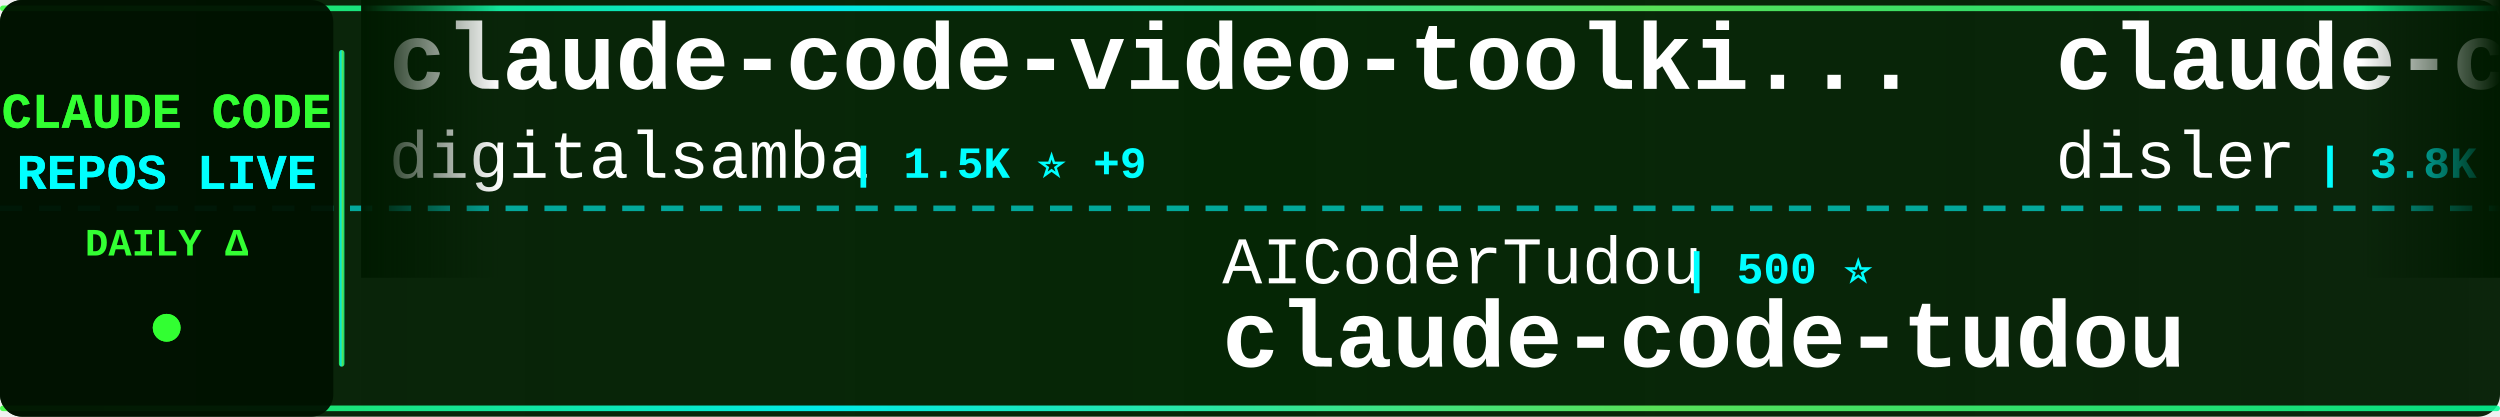
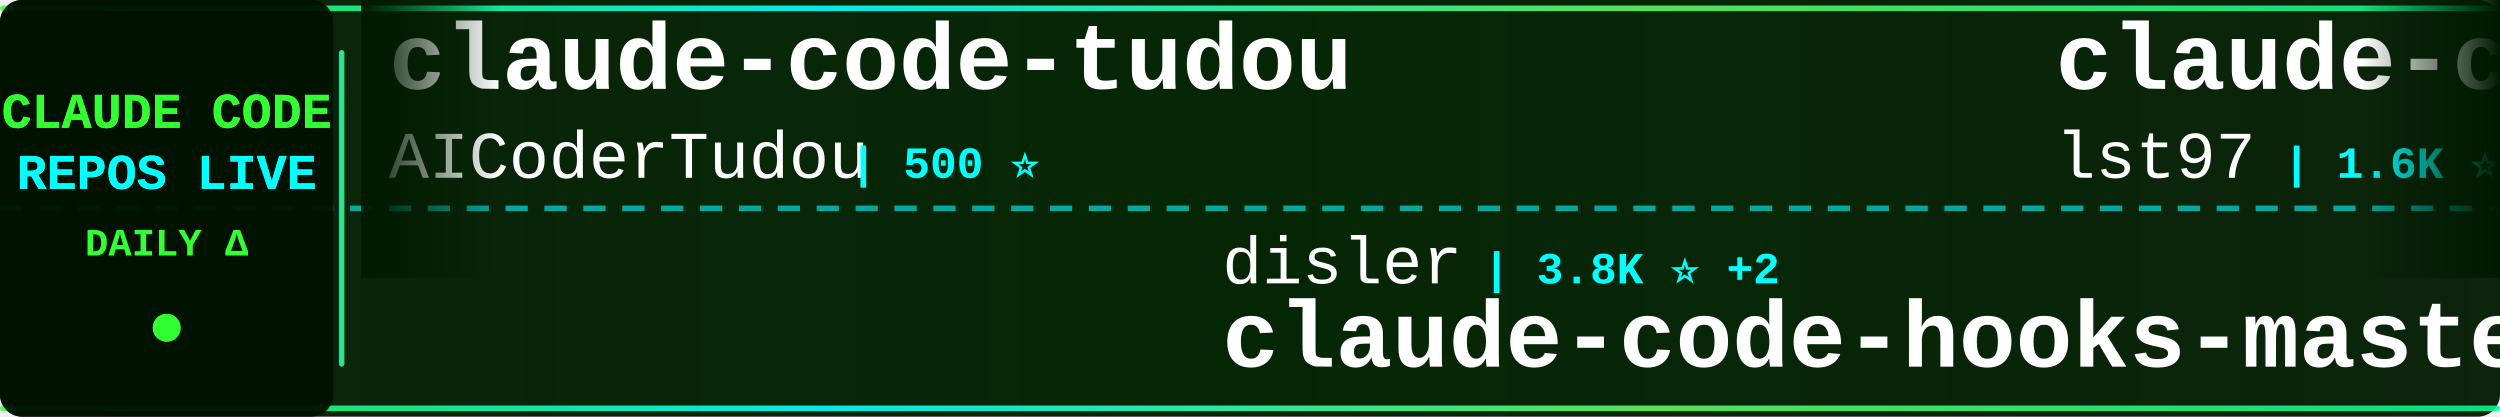
<svg xmlns="http://www.w3.org/2000/svg" width="900" height="150">
  <defs>
    <linearGradient id="tickerBg" x1="0%" y1="0%" x2="100%" y2="0%">
      <stop offset="0%" style="stop-color:#001a00;stop-opacity:0.95" />
      <stop offset="50%" style="stop-color:#002200;stop-opacity:0.98" />
      <stop offset="100%" style="stop-color:#001a00;stop-opacity:0.95" />
    </linearGradient>
    <linearGradient id="borderGrad" x1="0%" y1="0%" x2="100%" y2="0%">
      <stop offset="0%" style="stop-color:#33ff33;stop-opacity:0.85">
        <animate attributeName="stop-opacity" values="0.85;1;0.85" dur="2s" repeatCount="indefinite" />
      </stop>
      <stop offset="33%" style="stop-color:#00ffff;stop-opacity:0.9">
        <animate attributeName="stop-opacity" values="0.9;1;0.9" dur="2.2s" repeatCount="indefinite" />
      </stop>
      <stop offset="66%" style="stop-color:#66ff66;stop-opacity:0.85">
        <animate attributeName="stop-opacity" values="0.85;1;0.85" dur="1.8s" repeatCount="indefinite" />
      </stop>
      <stop offset="100%" style="stop-color:#00ff99;stop-opacity:0.85">
        <animate attributeName="stop-opacity" values="0.85;1;0.85" dur="2s" repeatCount="indefinite" />
      </stop>
    </linearGradient>
    <filter id="textGlow">
      <feGaussianBlur stdDeviation="0.1" result="coloredBlur" />
      <feMerge>
        <feMergeNode in="coloredBlur" />
        <feMergeNode in="SourceGraphic" />
      </feMerge>
    </filter>
    <filter id="metricGlow">
      <feGaussianBlur stdDeviation="0.2" result="coloredBlur" />
      <feMerge>
        <feMergeNode in="coloredBlur" />
        <feMergeNode in="SourceGraphic" />
      </feMerge>
    </filter>
    <linearGradient id="leftFade" x1="0%" y1="0%" x2="100%" y2="0%">
      <stop offset="0%" style="stop-color:#001a00;stop-opacity:1" />
      <stop offset="100%" style="stop-color:#001a00;stop-opacity:0" />
    </linearGradient>
    <linearGradient id="rightFade" x1="0%" y1="0%" x2="100%" y2="0%">
      <stop offset="0%" style="stop-color:#001a00;stop-opacity:0" />
      <stop offset="100%" style="stop-color:#001a00;stop-opacity:1" />
    </linearGradient>
  </defs>
  <rect width="900" height="150" fill="url(#tickerBg)" rx="8" />
  <rect x="0" y="2" width="900" height="2" fill="url(#borderGrad)" rx="1" />
  <rect x="0" y="146" width="900" height="2" fill="url(#borderGrad)" rx="1" />
  <line x1="0" y1="75" x2="900" y2="75" stroke="#00ffff" stroke-width="2" stroke-dasharray="8 6" opacity="0.6" />
  <rect x="0" y="0" width="120" height="150" fill="#001100" opacity="0.95" rx="8" />
  <text x="60" y="46" font-family="'Courier New', monospace" font-size="18" font-weight="bold" fill="#33ff33" text-anchor="middle" filter="url(#textGlow)">
    CLAUDE CODE
  </text>
  <text x="60" y="68" font-family="'Courier New', monospace" font-size="18" font-weight="bold" fill="#00ffff" text-anchor="middle" filter="url(#textGlow)">
    REPOS LIVE
  </text>
  <text x="60" y="92" font-family="'Courier New', monospace" font-size="14" font-weight="bold" fill="#33ff33" text-anchor="middle">
    DAILY Δ
  </text>
  <circle cx="60" cy="118" r="5" fill="#33ff33" filter="url(#metricGlow)">
    <animate attributeName="r" values="4;6;4" dur="1.5s" repeatCount="indefinite" />
    <animate attributeName="opacity" values="0.6;1;0.6" dur="1.5s" repeatCount="indefinite" />
  </circle>
  <rect x="122" y="18" width="2" height="114" fill="url(#borderGrad)" rx="1" />
  <clipPath id="tickerClip">
    <rect x="130" y="0" width="770" height="150" />
  </clipPath>
  <g clip-path="url(#tickerClip)">
    <g id="tickerItems">
      <animateTransform attributeName="transform" attributeType="XML" type="translate" from="0 0" to="-3000 0" dur="54s" repeatCount="indefinite" />
      <g transform="translate(0, 0)">
-         <text x="140" y="32" font-family="'Courier New', monospace" font-size="34" font-weight="bold" fill="#ffffff">claude-code-video-toolki...</text>
-         <text x="140" y="64" font-family="'Courier New', monospace" font-size="24" font-weight="normal" fill="#ffffff" opacity="1.0">digitalsamba</text>
-         <text x="306" y="64" font-family="'Courier New', monospace" font-size="16" font-weight="bold" fill="#00ffff"> | 1.5K ⭐ +9</text>
+         <text x="140" y="32" font-family="'Courier New', monospace" font-size="34" font-weight="bold" fill="#ffffff">claude-code-tudou</text>
+         <text x="140" y="64" font-family="'Courier New', monospace" font-size="24" font-weight="normal" fill="#ffffff" opacity="1.0">AICoderTudou</text>
+         <text x="306" y="64" font-family="'Courier New', monospace" font-size="16" font-weight="bold" fill="#00ffff"> | 500 ⭐</text>
      </g>
      <g transform="translate(300, 0)">
-         <text x="140" y="102" font-family="'Courier New', monospace" font-size="24" font-weight="normal" fill="#ffffff" opacity="1.0">AICoderTudou</text>
-         <text x="306" y="102" font-family="'Courier New', monospace" font-size="16" font-weight="bold" fill="#00ffff"> | 500 ⭐</text>
-         <text x="140" y="132" font-family="'Courier New', monospace" font-size="34" font-weight="bold" fill="#ffffff">claude-code-tudou</text>
+         <text x="140" y="102" font-family="'Courier New', monospace" font-size="24" font-weight="normal" fill="#ffffff" opacity="1.0">disler</text>
+         <text x="234" y="102" font-family="'Courier New', monospace" font-size="16" font-weight="bold" fill="#00ffff"> | 3.8K ⭐ +2</text>
+         <text x="140" y="132" font-family="'Courier New', monospace" font-size="34" font-weight="bold" fill="#ffffff">claude-code-hooks-master...</text>
      </g>
      <g transform="translate(600, 0)">
-         <text x="140" y="32" font-family="'Courier New', monospace" font-size="34" font-weight="bold" fill="#ffffff">claude-code-hooks-master...</text>
-         <text x="140" y="64" font-family="'Courier New', monospace" font-size="24" font-weight="normal" fill="#ffffff" opacity="1.0">disler</text>
-         <text x="234" y="64" font-family="'Courier New', monospace" font-size="16" font-weight="bold" fill="#00ffff"> | 3.8K ⭐ +1</text>
+         <text x="140" y="32" font-family="'Courier New', monospace" font-size="34" font-weight="bold" fill="#ffffff">claude-code-sub-agents</text>
+         <text x="140" y="64" font-family="'Courier New', monospace" font-size="24" font-weight="normal" fill="#ffffff" opacity="1.0">lst97</text>
+         <text x="222" y="64" font-family="'Courier New', monospace" font-size="16" font-weight="bold" fill="#00ffff"> | 1.6K ⭐</text>
      </g>
      <g transform="translate(900, 0)">
-         <text x="140" y="102" font-family="'Courier New', monospace" font-size="24" font-weight="normal" fill="#ffffff" opacity="1.0">kodu-ai</text>
-         <text x="246" y="102" font-family="'Courier New', monospace" font-size="16" font-weight="bold" fill="#00ffff"> | 5.3K ⭐</text>
-         <text x="140" y="132" font-family="'Courier New', monospace" font-size="34" font-weight="bold" fill="#ffffff">claude-coder</text>
+         <text x="140" y="102" font-family="'Courier New', monospace" font-size="24" font-weight="normal" fill="#ffffff" opacity="1.0">777genius</text>
+         <text x="270" y="102" font-family="'Courier New', monospace" font-size="16" font-weight="bold" fill="#00ffff"> | 915 ⭐</text>
+         <text x="140" y="132" font-family="'Courier New', monospace" font-size="34" font-weight="bold" fill="#ffffff">claude-code-source-code</text>
      </g>
      <g transform="translate(1200, 0)">
-         <text x="140" y="32" font-family="'Courier New', monospace" font-size="34" font-weight="bold" fill="#ffffff">claude_code_src</text>
-         <text x="140" y="64" font-family="'Courier New', monospace" font-size="24" font-weight="normal" fill="#ffffff" opacity="1.0">ponponon</text>
-         <text x="258" y="64" font-family="'Courier New', monospace" font-size="16" font-weight="bold" fill="#00ffff"> | 2.3K ⭐ +2</text>
+         <text x="140" y="32" font-family="'Courier New', monospace" font-size="34" font-weight="bold" fill="#ffffff">Claude-Code</text>
+         <text x="140" y="64" font-family="'Courier New', monospace" font-size="24" font-weight="normal" fill="#ffffff" opacity="1.0">OrcaWhisper</text>
+         <text x="294" y="64" font-family="'Courier New', monospace" font-size="16" font-weight="bold" fill="#00ffff"> | 78 ⭐</text>
      </g>
      <g transform="translate(1500, 0)">
-         <text x="140" y="102" font-family="'Courier New', monospace" font-size="24" font-weight="normal" fill="#ffffff" opacity="1.0">Yeachan-Heo</text>
-         <text x="294" y="102" font-family="'Courier New', monospace" font-size="16" font-weight="bold" fill="#00ffff"> | 36.6K ⭐ +47</text>
-         <text x="140" y="132" font-family="'Courier New', monospace" font-size="34" font-weight="bold" fill="#ffffff">oh-my-claudecode</text>
+         <text x="140" y="102" font-family="'Courier New', monospace" font-size="24" font-weight="normal" fill="#ffffff" opacity="1.0">carlvellotti</text>
+         <text x="306" y="102" font-family="'Courier New', monospace" font-size="16" font-weight="bold" fill="#00ffff"> | 2.1K ⭐</text>
+         <text x="140" y="132" font-family="'Courier New', monospace" font-size="34" font-weight="bold" fill="#ffffff">claude-code-pm-course</text>
      </g>
      <g transform="translate(1800, 0)">
-         <text x="140" y="32" font-family="'Courier New', monospace" font-size="34" font-weight="bold" fill="#ffffff">claude-code-telegram</text>
-         <text x="140" y="64" font-family="'Courier New', monospace" font-size="24" font-weight="normal" fill="#ffffff" opacity="1.0">RichardAtCT</text>
-         <text x="294" y="64" font-family="'Courier New', monospace" font-size="16" font-weight="bold" fill="#00ffff"> | 2.7K ⭐ +5</text>
+         <text x="140" y="32" font-family="'Courier New', monospace" font-size="34" font-weight="bold" fill="#ffffff">claude-code-source-build</text>
+         <text x="140" y="64" font-family="'Courier New', monospace" font-size="24" font-weight="normal" fill="#ffffff" opacity="1.0">andrew-kramer-inno</text>
+         <text x="378" y="64" font-family="'Courier New', monospace" font-size="16" font-weight="bold" fill="#00ffff"> | 590 ⭐</text>
      </g>
      <g transform="translate(2100, 0)">
-         <text x="140" y="102" font-family="'Courier New', monospace" font-size="24" font-weight="normal" fill="#ffffff" opacity="1.0">ChinaSiro</text>
-         <text x="270" y="102" font-family="'Courier New', monospace" font-size="16" font-weight="bold" fill="#00ffff"> | 9.4K ⭐ +4</text>
+         <text x="140" y="102" font-family="'Courier New', monospace" font-size="24" font-weight="normal" fill="#ffffff" opacity="1.0">shanraisshan</text>
+         <text x="306" y="102" font-family="'Courier New', monospace" font-size="16" font-weight="bold" fill="#00ffff"> | 58.3K ⭐ +101</text>
+         <text x="140" y="132" font-family="'Courier New', monospace" font-size="34" font-weight="bold" fill="#ffffff">claude-code-best-practic...</text>
+       </g>
+       <g transform="translate(2400, 0)">
+         <text x="140" y="32" font-family="'Courier New', monospace" font-size="34" font-weight="bold" fill="#ffffff">ralph-claude-code</text>
+         <text x="140" y="64" font-family="'Courier New', monospace" font-size="24" font-weight="normal" fill="#ffffff" opacity="1.0">frankbria</text>
+         <text x="270" y="64" font-family="'Courier New', monospace" font-size="16" font-weight="bold" fill="#00ffff"> | 9.4K ⭐ +16</text>
+       </g>
+       <g transform="translate(2700, 0)">
+         <text x="140" y="102" font-family="'Courier New', monospace" font-size="24" font-weight="normal" fill="#ffffff" opacity="1.0">Hyper66666</text>
+         <text x="282" y="102" font-family="'Courier New', monospace" font-size="16" font-weight="bold" fill="#00ffff"> | 216 ⭐ +1</text>
        <text x="140" y="132" font-family="'Courier New', monospace" font-size="34" font-weight="bold" fill="#ffffff">claude-code-sourcemap</text>
      </g>
-       <g transform="translate(2400, 0)">
-         <text x="140" y="32" font-family="'Courier New', monospace" font-size="34" font-weight="bold" fill="#ffffff">claude-code-guide</text>
-         <text x="140" y="64" font-family="'Courier New', monospace" font-size="24" font-weight="normal" fill="#ffffff" opacity="1.0">zebbern</text>
-         <text x="246" y="64" font-family="'Courier New', monospace" font-size="16" font-weight="bold" fill="#00ffff"> | 4.3K ⭐ +4</text>
-       </g>
-       <g transform="translate(2700, 0)">
-         <text x="140" y="102" font-family="'Courier New', monospace" font-size="24" font-weight="normal" fill="#ffffff" opacity="1.0">anthropics</text>
-         <text x="282" y="102" font-family="'Courier New', monospace" font-size="16" font-weight="bold" fill="#00ffff"> | 5.3K ⭐ +4</text>
-         <text x="140" y="132" font-family="'Courier New', monospace" font-size="34" font-weight="bold" fill="#ffffff">claude-code-security-rev...</text>
-       </g>
      <g transform="translate(3000, 0)">
-         <text x="140" y="32" font-family="'Courier New', monospace" font-size="34" font-weight="bold" fill="#ffffff">claude-code-video-toolki...</text>
-         <text x="140" y="64" font-family="'Courier New', monospace" font-size="24" font-weight="normal" fill="#ffffff" opacity="1.0">digitalsamba</text>
-         <text x="306" y="64" font-family="'Courier New', monospace" font-size="16" font-weight="bold" fill="#00ffff"> | 1.5K ⭐ +9</text>
+         <text x="140" y="32" font-family="'Courier New', monospace" font-size="34" font-weight="bold" fill="#ffffff">claude-code-tudou</text>
+         <text x="140" y="64" font-family="'Courier New', monospace" font-size="24" font-weight="normal" fill="#ffffff" opacity="1.0">AICoderTudou</text>
+         <text x="306" y="64" font-family="'Courier New', monospace" font-size="16" font-weight="bold" fill="#00ffff"> | 500 ⭐</text>
      </g>
      <g transform="translate(3300, 0)">
-         <text x="140" y="102" font-family="'Courier New', monospace" font-size="24" font-weight="normal" fill="#ffffff" opacity="1.0">AICoderTudou</text>
-         <text x="306" y="102" font-family="'Courier New', monospace" font-size="16" font-weight="bold" fill="#00ffff"> | 500 ⭐</text>
-         <text x="140" y="132" font-family="'Courier New', monospace" font-size="34" font-weight="bold" fill="#ffffff">claude-code-tudou</text>
+         <text x="140" y="102" font-family="'Courier New', monospace" font-size="24" font-weight="normal" fill="#ffffff" opacity="1.0">disler</text>
+         <text x="234" y="102" font-family="'Courier New', monospace" font-size="16" font-weight="bold" fill="#00ffff"> | 3.8K ⭐ +2</text>
+         <text x="140" y="132" font-family="'Courier New', monospace" font-size="34" font-weight="bold" fill="#ffffff">claude-code-hooks-master...</text>
      </g>
      <g transform="translate(3600, 0)">
-         <text x="140" y="32" font-family="'Courier New', monospace" font-size="34" font-weight="bold" fill="#ffffff">claude-code-hooks-master...</text>
-         <text x="140" y="64" font-family="'Courier New', monospace" font-size="24" font-weight="normal" fill="#ffffff" opacity="1.0">disler</text>
-         <text x="234" y="64" font-family="'Courier New', monospace" font-size="16" font-weight="bold" fill="#00ffff"> | 3.8K ⭐ +1</text>
+         <text x="140" y="32" font-family="'Courier New', monospace" font-size="34" font-weight="bold" fill="#ffffff">claude-code-sub-agents</text>
+         <text x="140" y="64" font-family="'Courier New', monospace" font-size="24" font-weight="normal" fill="#ffffff" opacity="1.0">lst97</text>
+         <text x="222" y="64" font-family="'Courier New', monospace" font-size="16" font-weight="bold" fill="#00ffff"> | 1.6K ⭐</text>
      </g>
      <g transform="translate(3900, 0)">
-         <text x="140" y="102" font-family="'Courier New', monospace" font-size="24" font-weight="normal" fill="#ffffff" opacity="1.0">kodu-ai</text>
-         <text x="246" y="102" font-family="'Courier New', monospace" font-size="16" font-weight="bold" fill="#00ffff"> | 5.3K ⭐</text>
-         <text x="140" y="132" font-family="'Courier New', monospace" font-size="34" font-weight="bold" fill="#ffffff">claude-coder</text>
+         <text x="140" y="102" font-family="'Courier New', monospace" font-size="24" font-weight="normal" fill="#ffffff" opacity="1.0">777genius</text>
+         <text x="270" y="102" font-family="'Courier New', monospace" font-size="16" font-weight="bold" fill="#00ffff"> | 915 ⭐</text>
+         <text x="140" y="132" font-family="'Courier New', monospace" font-size="34" font-weight="bold" fill="#ffffff">claude-code-source-code</text>
      </g>
    </g>
  </g>
  <rect x="130" y="0" width="50" height="100" fill="url(#leftFade)" />
  <rect x="850" y="0" width="50" height="100" fill="url(#rightFade)" />
</svg>
